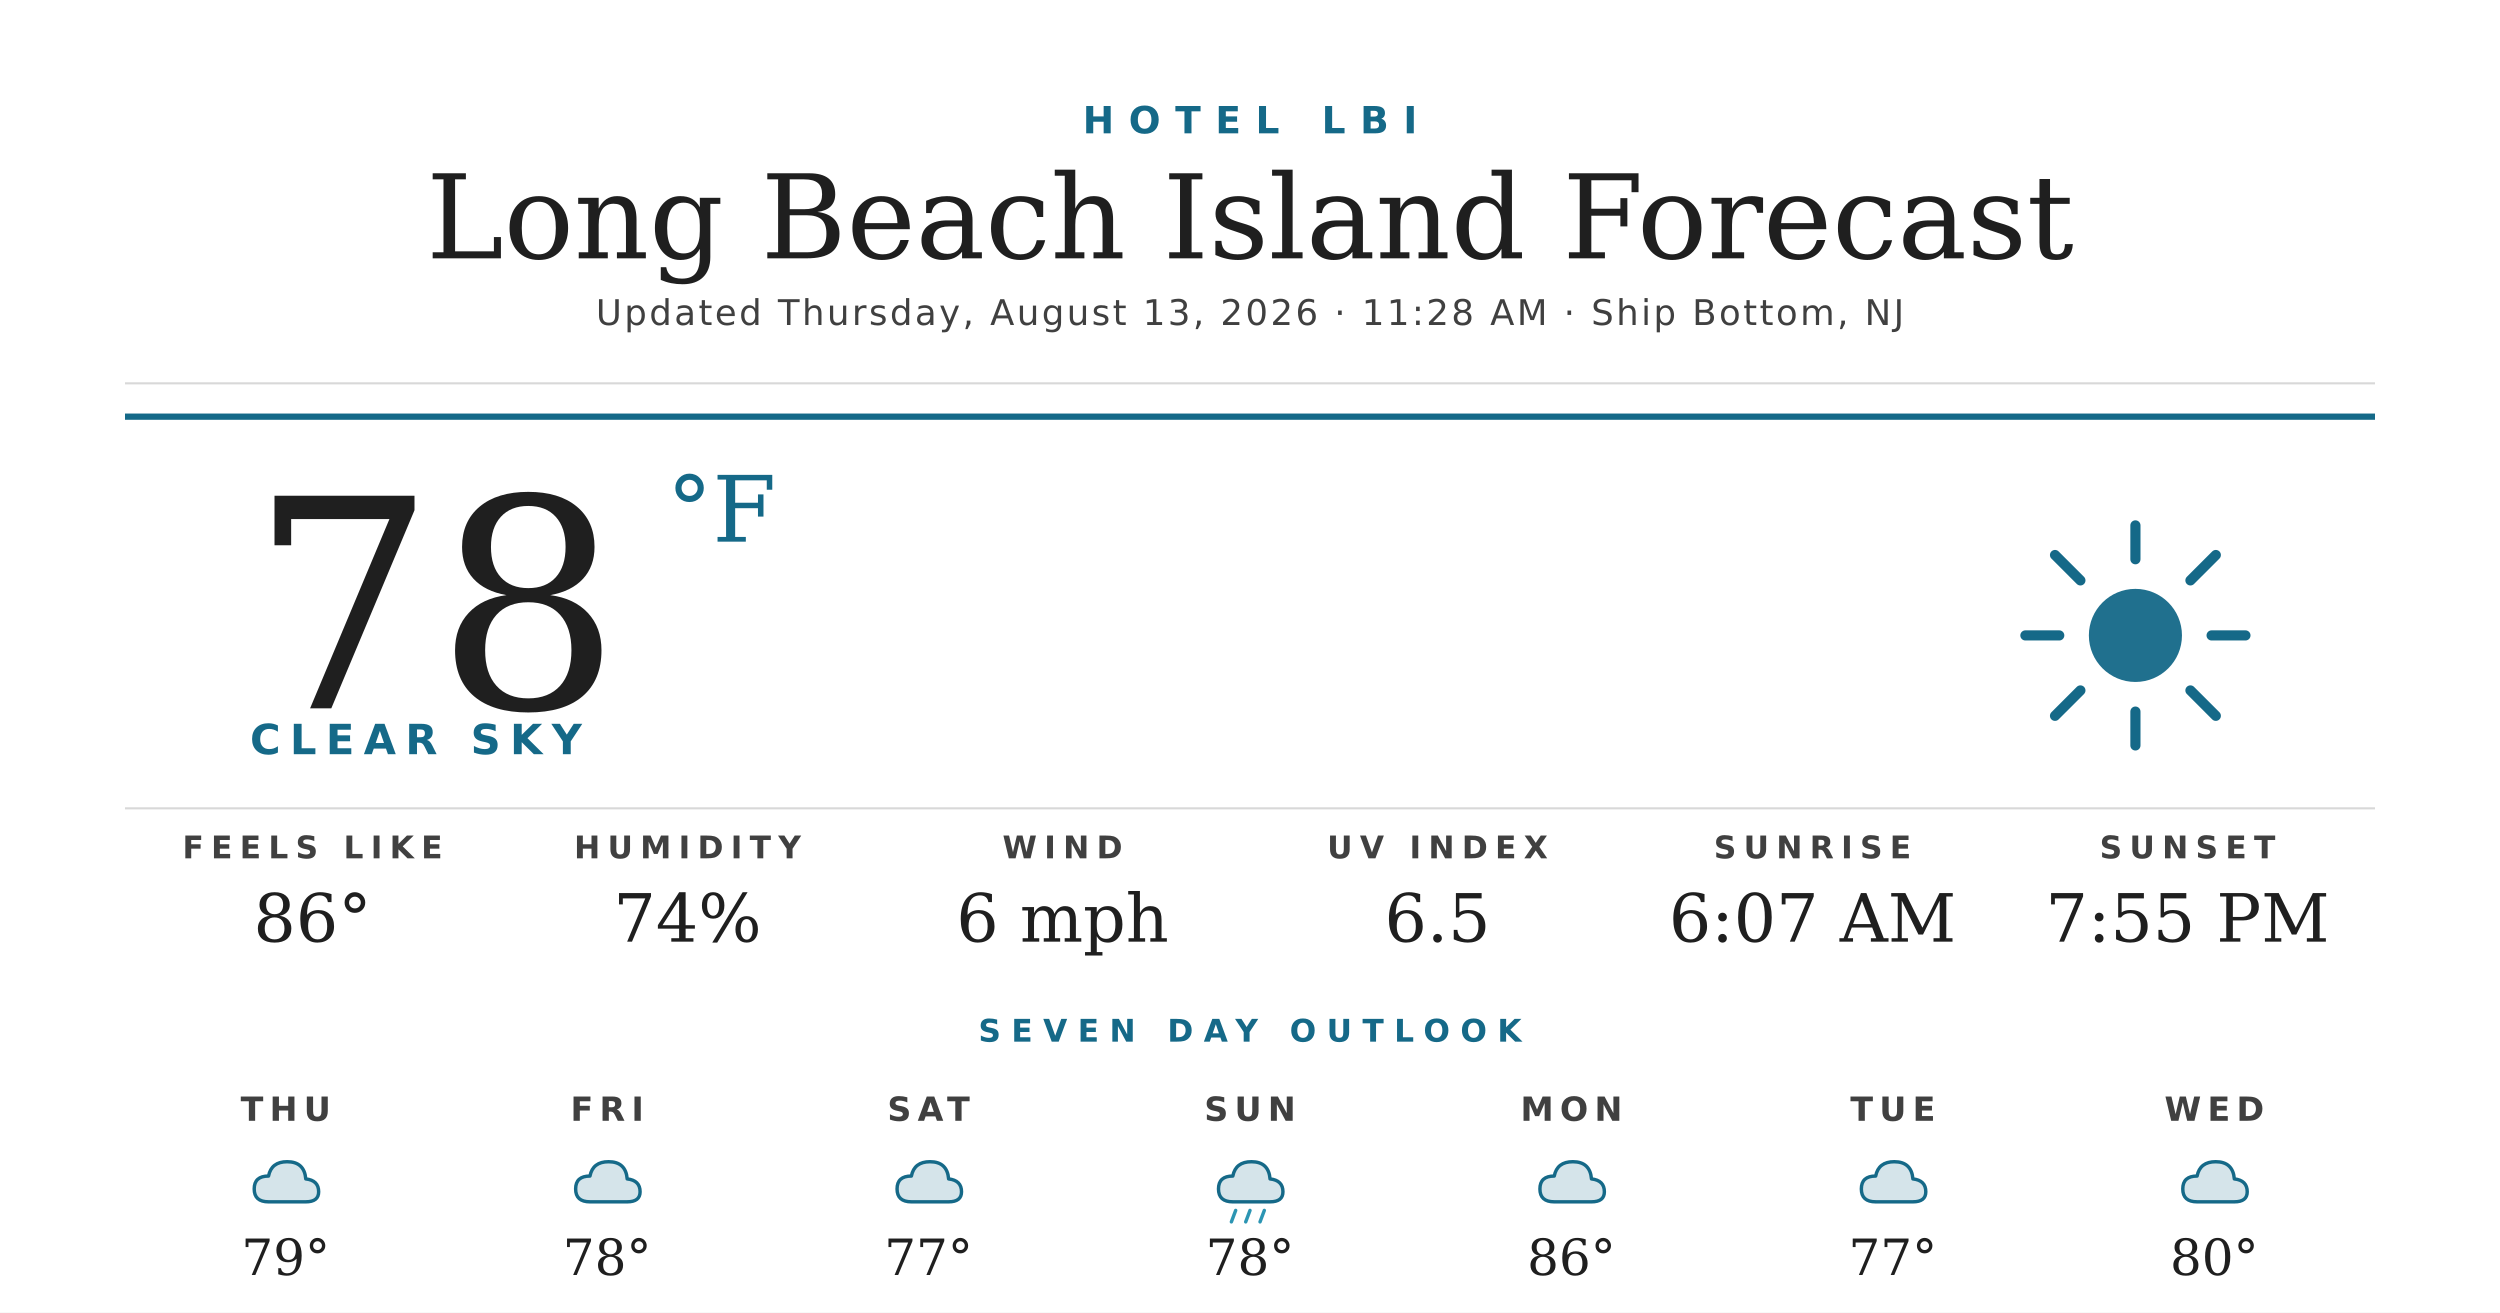
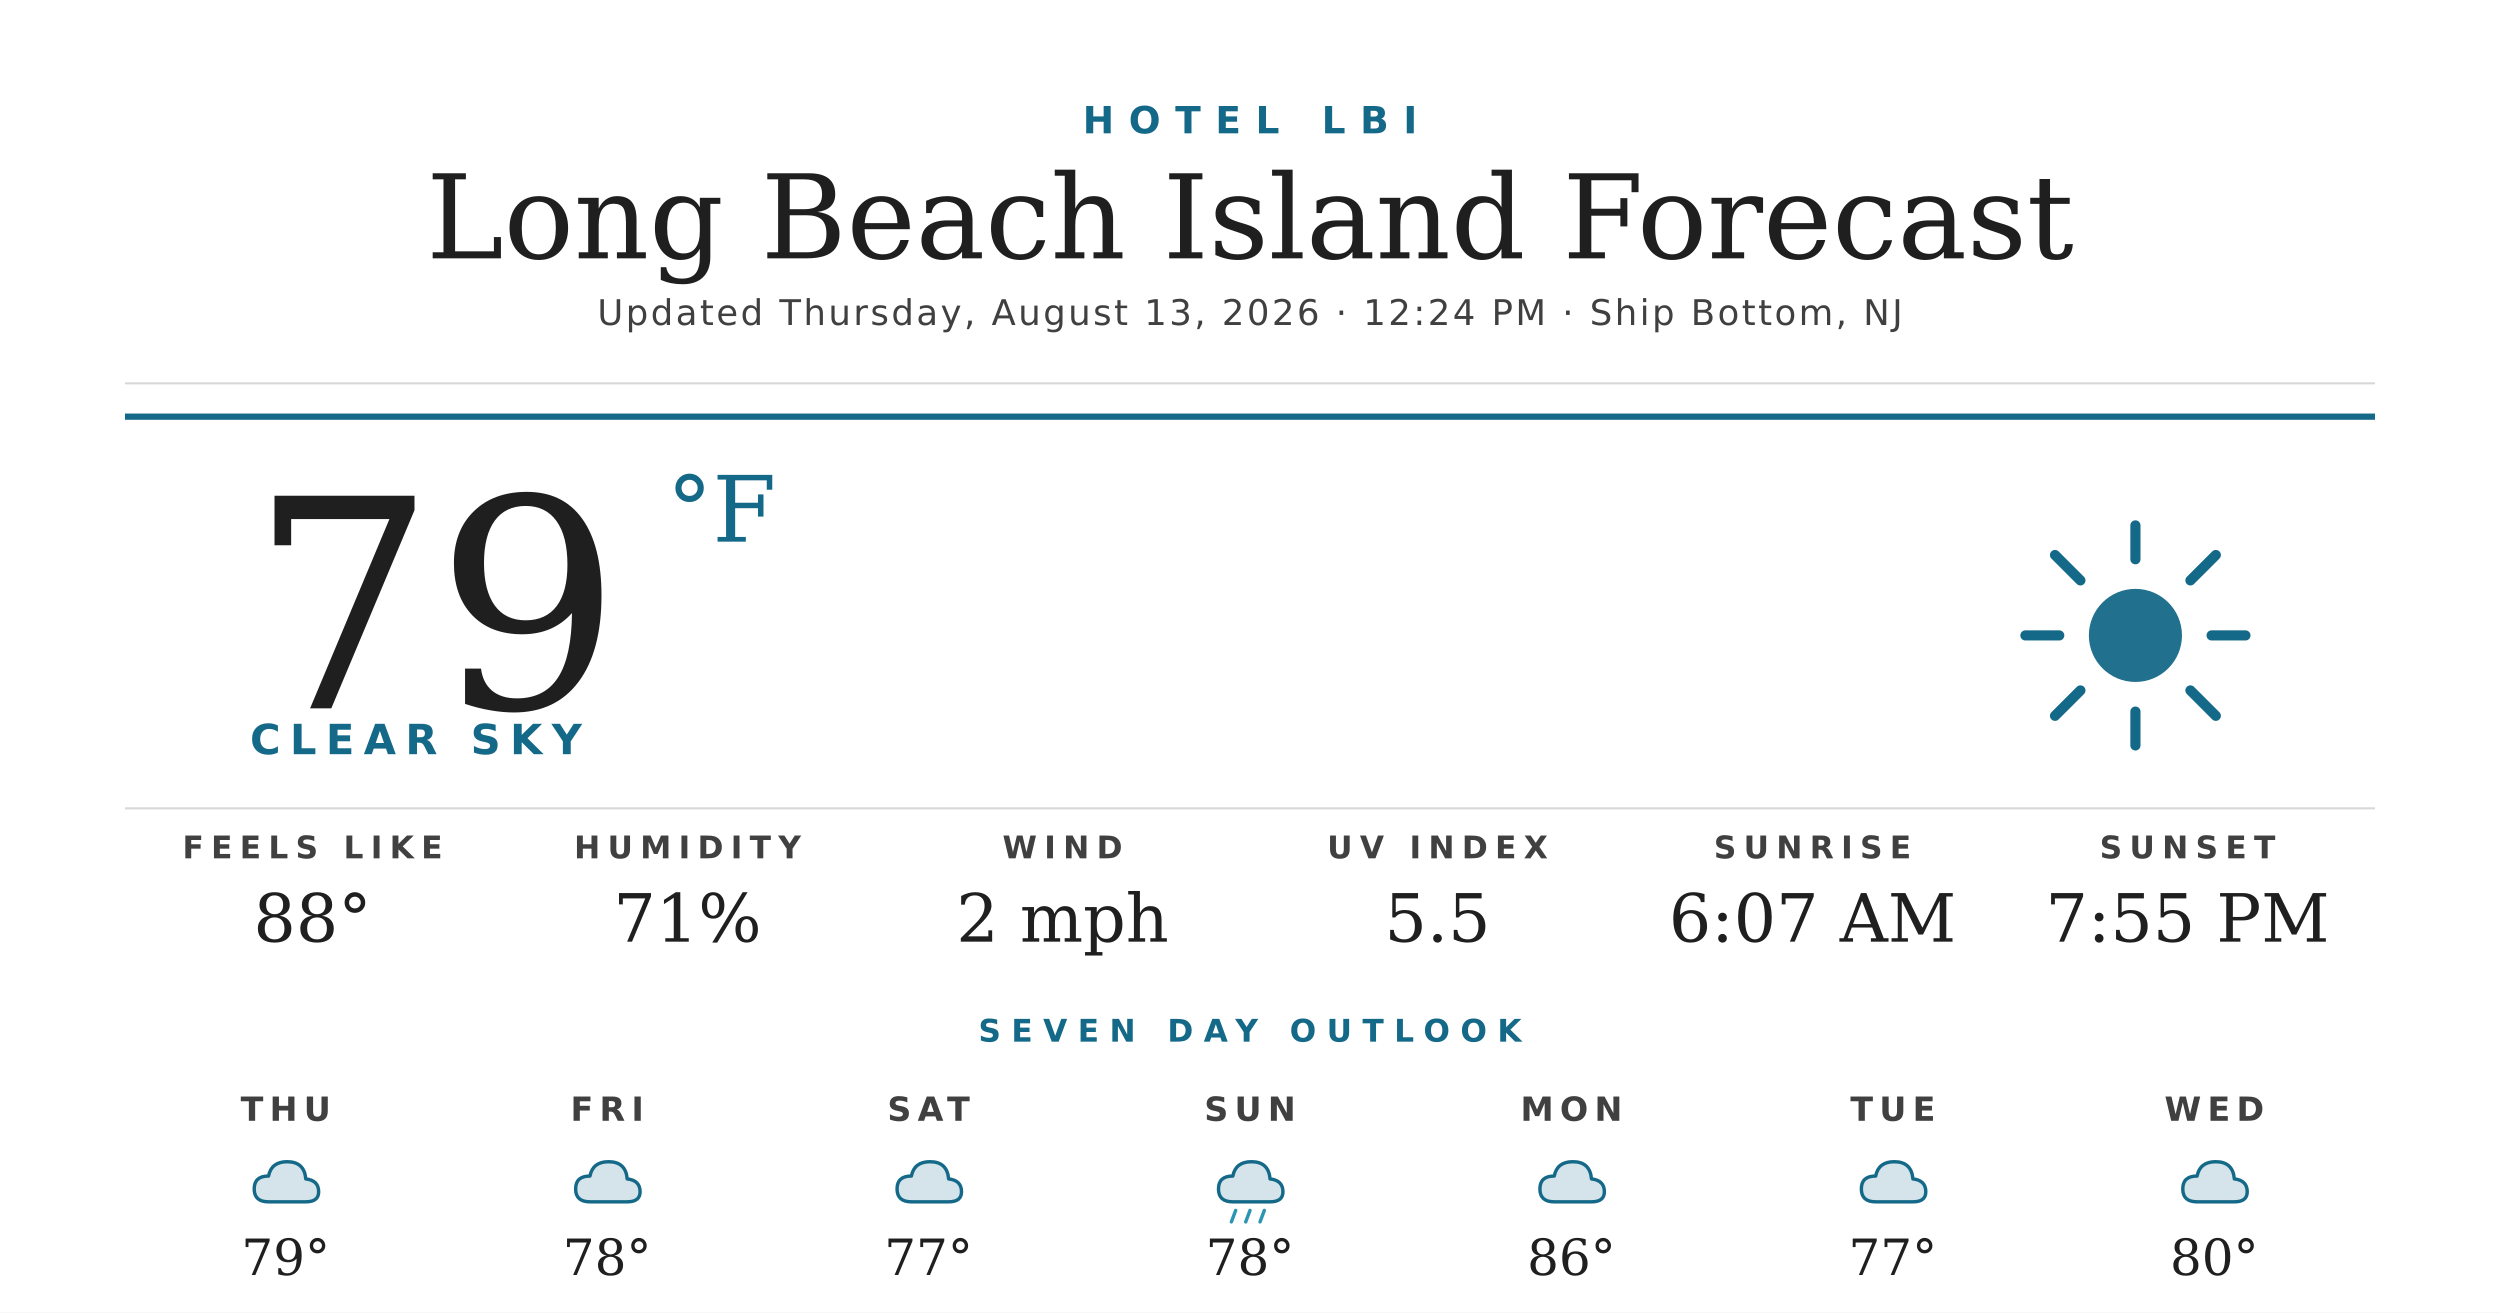
<svg xmlns="http://www.w3.org/2000/svg" width="1200" height="630" viewBox="0 0 1200 630">
  <rect width="1200" height="630" fill="#ffffff" />
  <text x="600" y="64" text-anchor="middle" font-family="'Montserrat Bold', 'Montserrat', 'DejaVu Sans', Helvetica, Arial, sans-serif" font-size="18" font-weight="700" fill="#156988" letter-spacing="7">HOTEL LBI</text>
  <text x="600" y="124" text-anchor="middle" font-family="'Prata', 'DejaVu Serif', Georgia, serif" font-size="56" fill="#1f1f1f">Long Beach Island Forecast</text>
-   <text x="600" y="156" text-anchor="middle" font-family="'Montserrat', 'DejaVu Sans', Helvetica, Arial, sans-serif" font-size="17" font-weight="500" fill="#404040" letter-spacing="1.2">Updated Thursday, August 13, 2026 · 11:28 AM · Ship Bottom, NJ</text>
+   <text x="600" y="156" text-anchor="middle" font-family="'Montserrat', 'DejaVu Sans', Helvetica, Arial, sans-serif" font-size="17" font-weight="500" fill="#404040" letter-spacing="1.2">Updated Thursday, August 13, 2026 · 12:24 PM · Ship Bottom, NJ</text>
  <line x1="60" y1="184" x2="1140" y2="184" stroke="#d8d8d8" stroke-width="1" />
  <line x1="60" y1="200" x2="1140" y2="200" stroke="#156988" stroke-width="3" />
-   <text x="120" y="340" font-family="'Prata', 'DejaVu Serif', Georgia, serif" font-size="140" fill="#1f1f1f">78</text>
+   <text x="120" y="340" font-family="'Prata', 'DejaVu Serif', Georgia, serif" font-size="140" fill="#1f1f1f">79</text>
  <text x="320" y="260" font-family="'Prata', 'DejaVu Serif', Georgia, serif" font-size="44" fill="#156988">°F</text>
  <text x="120" y="362" font-family="'Montserrat Bold', 'Montserrat', 'DejaVu Sans', Helvetica, Arial, sans-serif" font-size="20" font-weight="700" fill="#156988" letter-spacing="4.5">CLEAR SKY</text>
  <g transform="translate(960,240) scale(2.03125)">
    <circle cx="32" cy="32" r="11" fill="#156988" opacity="0.95" />
    <g stroke="#156988" stroke-width="2.4" stroke-linecap="round">
      <line x1="32" y1="6" x2="32" y2="14" />
      <line x1="32" y1="50" x2="32" y2="58" />
      <line x1="6" y1="32" x2="14" y2="32" />
      <line x1="50" y1="32" x2="58" y2="32" />
      <line x1="13" y1="13" x2="19" y2="19" />
      <line x1="45" y1="45" x2="51" y2="51" />
      <line x1="13" y1="51" x2="19" y2="45" />
      <line x1="45" y1="19" x2="51" y2="13" />
    </g>
  </g>
  <line x1="60" y1="388" x2="1140" y2="388" stroke="#d8d8d8" stroke-width="1" />
  <text x="150" y="412" text-anchor="middle" font-family="'Montserrat Bold', 'Montserrat', 'DejaVu Sans', Helvetica, Arial, sans-serif" font-size="15" font-weight="700" fill="#404040" letter-spacing="3.5">FEELS LIKE</text>
-   <text x="150" y="452" text-anchor="middle" font-family="'Prata', 'DejaVu Serif', Georgia, serif" font-size="32" fill="#1f1f1f">86°</text>
+   <text x="150" y="452" text-anchor="middle" font-family="'Prata', 'DejaVu Serif', Georgia, serif" font-size="32" fill="#1f1f1f">88°</text>
  <text x="330" y="412" text-anchor="middle" font-family="'Montserrat Bold', 'Montserrat', 'DejaVu Sans', Helvetica, Arial, sans-serif" font-size="15" font-weight="700" fill="#404040" letter-spacing="3.5">HUMIDITY</text>
-   <text x="330" y="452" text-anchor="middle" font-family="'Prata', 'DejaVu Serif', Georgia, serif" font-size="32" fill="#1f1f1f">74%</text>
+   <text x="330" y="452" text-anchor="middle" font-family="'Prata', 'DejaVu Serif', Georgia, serif" font-size="32" fill="#1f1f1f">71%</text>
  <text x="510" y="412" text-anchor="middle" font-family="'Montserrat Bold', 'Montserrat', 'DejaVu Sans', Helvetica, Arial, sans-serif" font-size="15" font-weight="700" fill="#404040" letter-spacing="3.5">WIND</text>
-   <text x="510" y="452" text-anchor="middle" font-family="'Prata', 'DejaVu Serif', Georgia, serif" font-size="32" fill="#1f1f1f">6 mph</text>
+   <text x="510" y="452" text-anchor="middle" font-family="'Prata', 'DejaVu Serif', Georgia, serif" font-size="32" fill="#1f1f1f">2 mph</text>
  <text x="690" y="412" text-anchor="middle" font-family="'Montserrat Bold', 'Montserrat', 'DejaVu Sans', Helvetica, Arial, sans-serif" font-size="15" font-weight="700" fill="#404040" letter-spacing="3.5">UV INDEX</text>
-   <text x="690" y="452" text-anchor="middle" font-family="'Prata', 'DejaVu Serif', Georgia, serif" font-size="32" fill="#1f1f1f">6.5</text>
+   <text x="690" y="452" text-anchor="middle" font-family="'Prata', 'DejaVu Serif', Georgia, serif" font-size="32" fill="#1f1f1f">5.5</text>
  <text x="870" y="412" text-anchor="middle" font-family="'Montserrat Bold', 'Montserrat', 'DejaVu Sans', Helvetica, Arial, sans-serif" font-size="15" font-weight="700" fill="#404040" letter-spacing="3.5">SUNRISE</text>
  <text x="870" y="452" text-anchor="middle" font-family="'Prata', 'DejaVu Serif', Georgia, serif" font-size="32" fill="#1f1f1f">6:07 AM</text>
  <text x="1050" y="412" text-anchor="middle" font-family="'Montserrat Bold', 'Montserrat', 'DejaVu Sans', Helvetica, Arial, sans-serif" font-size="15" font-weight="700" fill="#404040" letter-spacing="3.5">SUNSET</text>
  <text x="1050" y="452" text-anchor="middle" font-family="'Prata', 'DejaVu Serif', Georgia, serif" font-size="32" fill="#1f1f1f">7:55 PM</text>
  <text x="600" y="500" text-anchor="middle" font-family="'Montserrat Bold', 'Montserrat', 'DejaVu Sans', Helvetica, Arial, sans-serif" font-size="15" font-weight="700" fill="#156988" letter-spacing="5">SEVEN DAY OUTLOOK</text>
  <text x="137.143" y="538" text-anchor="middle" font-family="'Montserrat Bold', 'Montserrat', 'DejaVu Sans', Helvetica, Arial, sans-serif" font-size="16" font-weight="700" fill="#404040" letter-spacing="3">THU</text>
  <g transform="translate(115.1429,548) scale(0.6875)">
    <path d="M20 42 Q10 42 10 33 Q10 24 20 24 Q22 14 33 14 Q45 14 46 26 Q55 27 55 35 Q55 42 46 42 Z" fill="#156988" opacity="0.18" />
    <path d="M20 42 Q10 42 10 33 Q10 24 20 24 Q22 14 33 14 Q45 14 46 26 Q55 27 55 35 Q55 42 46 42 Z" fill="none" stroke="#156988" stroke-width="2.4" stroke-linejoin="round" />
  </g>
  <text x="137.143" y="612" text-anchor="middle" font-family="'Prata', 'DejaVu Serif', Georgia, serif" font-size="24" fill="#1f1f1f">79°</text>
  <text x="291.429" y="538" text-anchor="middle" font-family="'Montserrat Bold', 'Montserrat', 'DejaVu Sans', Helvetica, Arial, sans-serif" font-size="16" font-weight="700" fill="#404040" letter-spacing="3">FRI</text>
  <g transform="translate(269.4286,548) scale(0.6875)">
    <path d="M20 42 Q10 42 10 33 Q10 24 20 24 Q22 14 33 14 Q45 14 46 26 Q55 27 55 35 Q55 42 46 42 Z" fill="#156988" opacity="0.18" />
    <path d="M20 42 Q10 42 10 33 Q10 24 20 24 Q22 14 33 14 Q45 14 46 26 Q55 27 55 35 Q55 42 46 42 Z" fill="none" stroke="#156988" stroke-width="2.4" stroke-linejoin="round" />
  </g>
  <text x="291.429" y="612" text-anchor="middle" font-family="'Prata', 'DejaVu Serif', Georgia, serif" font-size="24" fill="#1f1f1f">78°</text>
  <text x="445.714" y="538" text-anchor="middle" font-family="'Montserrat Bold', 'Montserrat', 'DejaVu Sans', Helvetica, Arial, sans-serif" font-size="16" font-weight="700" fill="#404040" letter-spacing="3">SAT</text>
  <g transform="translate(423.7143,548) scale(0.6875)">
    <path d="M20 42 Q10 42 10 33 Q10 24 20 24 Q22 14 33 14 Q45 14 46 26 Q55 27 55 35 Q55 42 46 42 Z" fill="#156988" opacity="0.18" />
    <path d="M20 42 Q10 42 10 33 Q10 24 20 24 Q22 14 33 14 Q45 14 46 26 Q55 27 55 35 Q55 42 46 42 Z" fill="none" stroke="#156988" stroke-width="2.4" stroke-linejoin="round" />
  </g>
  <text x="445.714" y="612" text-anchor="middle" font-family="'Prata', 'DejaVu Serif', Georgia, serif" font-size="24" fill="#1f1f1f">77°</text>
  <text x="600" y="538" text-anchor="middle" font-family="'Montserrat Bold', 'Montserrat', 'DejaVu Sans', Helvetica, Arial, sans-serif" font-size="16" font-weight="700" fill="#404040" letter-spacing="3">SUN</text>
  <g transform="translate(578,548) scale(0.6875)">
    <path d="M20 42 Q10 42 10 33 Q10 24 20 24 Q22 14 33 14 Q45 14 46 26 Q55 27 55 35 Q55 42 46 42 Z" fill="#156988" opacity="0.18" />
    <path d="M20 42 Q10 42 10 33 Q10 24 20 24 Q22 14 33 14 Q45 14 46 26 Q55 27 55 35 Q55 42 46 42 Z" fill="none" stroke="#156988" stroke-width="2.4" stroke-linejoin="round" />
    <g stroke="#2C95B3" stroke-width="2.4" stroke-linecap="round">
      <line x1="22" y1="48" x2="19" y2="56" />
      <line x1="32" y1="48" x2="29" y2="56" />
      <line x1="42" y1="48" x2="39" y2="56" />
    </g>
  </g>
  <text x="600" y="612" text-anchor="middle" font-family="'Prata', 'DejaVu Serif', Georgia, serif" font-size="24" fill="#1f1f1f">78°</text>
  <text x="754.286" y="538" text-anchor="middle" font-family="'Montserrat Bold', 'Montserrat', 'DejaVu Sans', Helvetica, Arial, sans-serif" font-size="16" font-weight="700" fill="#404040" letter-spacing="3">MON</text>
  <g transform="translate(732.2857,548) scale(0.6875)">
    <path d="M20 42 Q10 42 10 33 Q10 24 20 24 Q22 14 33 14 Q45 14 46 26 Q55 27 55 35 Q55 42 46 42 Z" fill="#156988" opacity="0.18" />
    <path d="M20 42 Q10 42 10 33 Q10 24 20 24 Q22 14 33 14 Q45 14 46 26 Q55 27 55 35 Q55 42 46 42 Z" fill="none" stroke="#156988" stroke-width="2.4" stroke-linejoin="round" />
  </g>
  <text x="754.286" y="612" text-anchor="middle" font-family="'Prata', 'DejaVu Serif', Georgia, serif" font-size="24" fill="#1f1f1f">86°</text>
  <text x="908.571" y="538" text-anchor="middle" font-family="'Montserrat Bold', 'Montserrat', 'DejaVu Sans', Helvetica, Arial, sans-serif" font-size="16" font-weight="700" fill="#404040" letter-spacing="3">TUE</text>
  <g transform="translate(886.5714,548) scale(0.6875)">
    <path d="M20 42 Q10 42 10 33 Q10 24 20 24 Q22 14 33 14 Q45 14 46 26 Q55 27 55 35 Q55 42 46 42 Z" fill="#156988" opacity="0.18" />
    <path d="M20 42 Q10 42 10 33 Q10 24 20 24 Q22 14 33 14 Q45 14 46 26 Q55 27 55 35 Q55 42 46 42 Z" fill="none" stroke="#156988" stroke-width="2.4" stroke-linejoin="round" />
  </g>
  <text x="908.571" y="612" text-anchor="middle" font-family="'Prata', 'DejaVu Serif', Georgia, serif" font-size="24" fill="#1f1f1f">77°</text>
  <text x="1062.857" y="538" text-anchor="middle" font-family="'Montserrat Bold', 'Montserrat', 'DejaVu Sans', Helvetica, Arial, sans-serif" font-size="16" font-weight="700" fill="#404040" letter-spacing="3">WED</text>
  <g transform="translate(1040.857,548) scale(0.6875)">
    <path d="M20 42 Q10 42 10 33 Q10 24 20 24 Q22 14 33 14 Q45 14 46 26 Q55 27 55 35 Q55 42 46 42 Z" fill="#156988" opacity="0.18" />
    <path d="M20 42 Q10 42 10 33 Q10 24 20 24 Q22 14 33 14 Q45 14 46 26 Q55 27 55 35 Q55 42 46 42 Z" fill="none" stroke="#156988" stroke-width="2.4" stroke-linejoin="round" />
  </g>
  <text x="1062.857" y="612" text-anchor="middle" font-family="'Prata', 'DejaVu Serif', Georgia, serif" font-size="24" fill="#1f1f1f">80°</text>
</svg>
